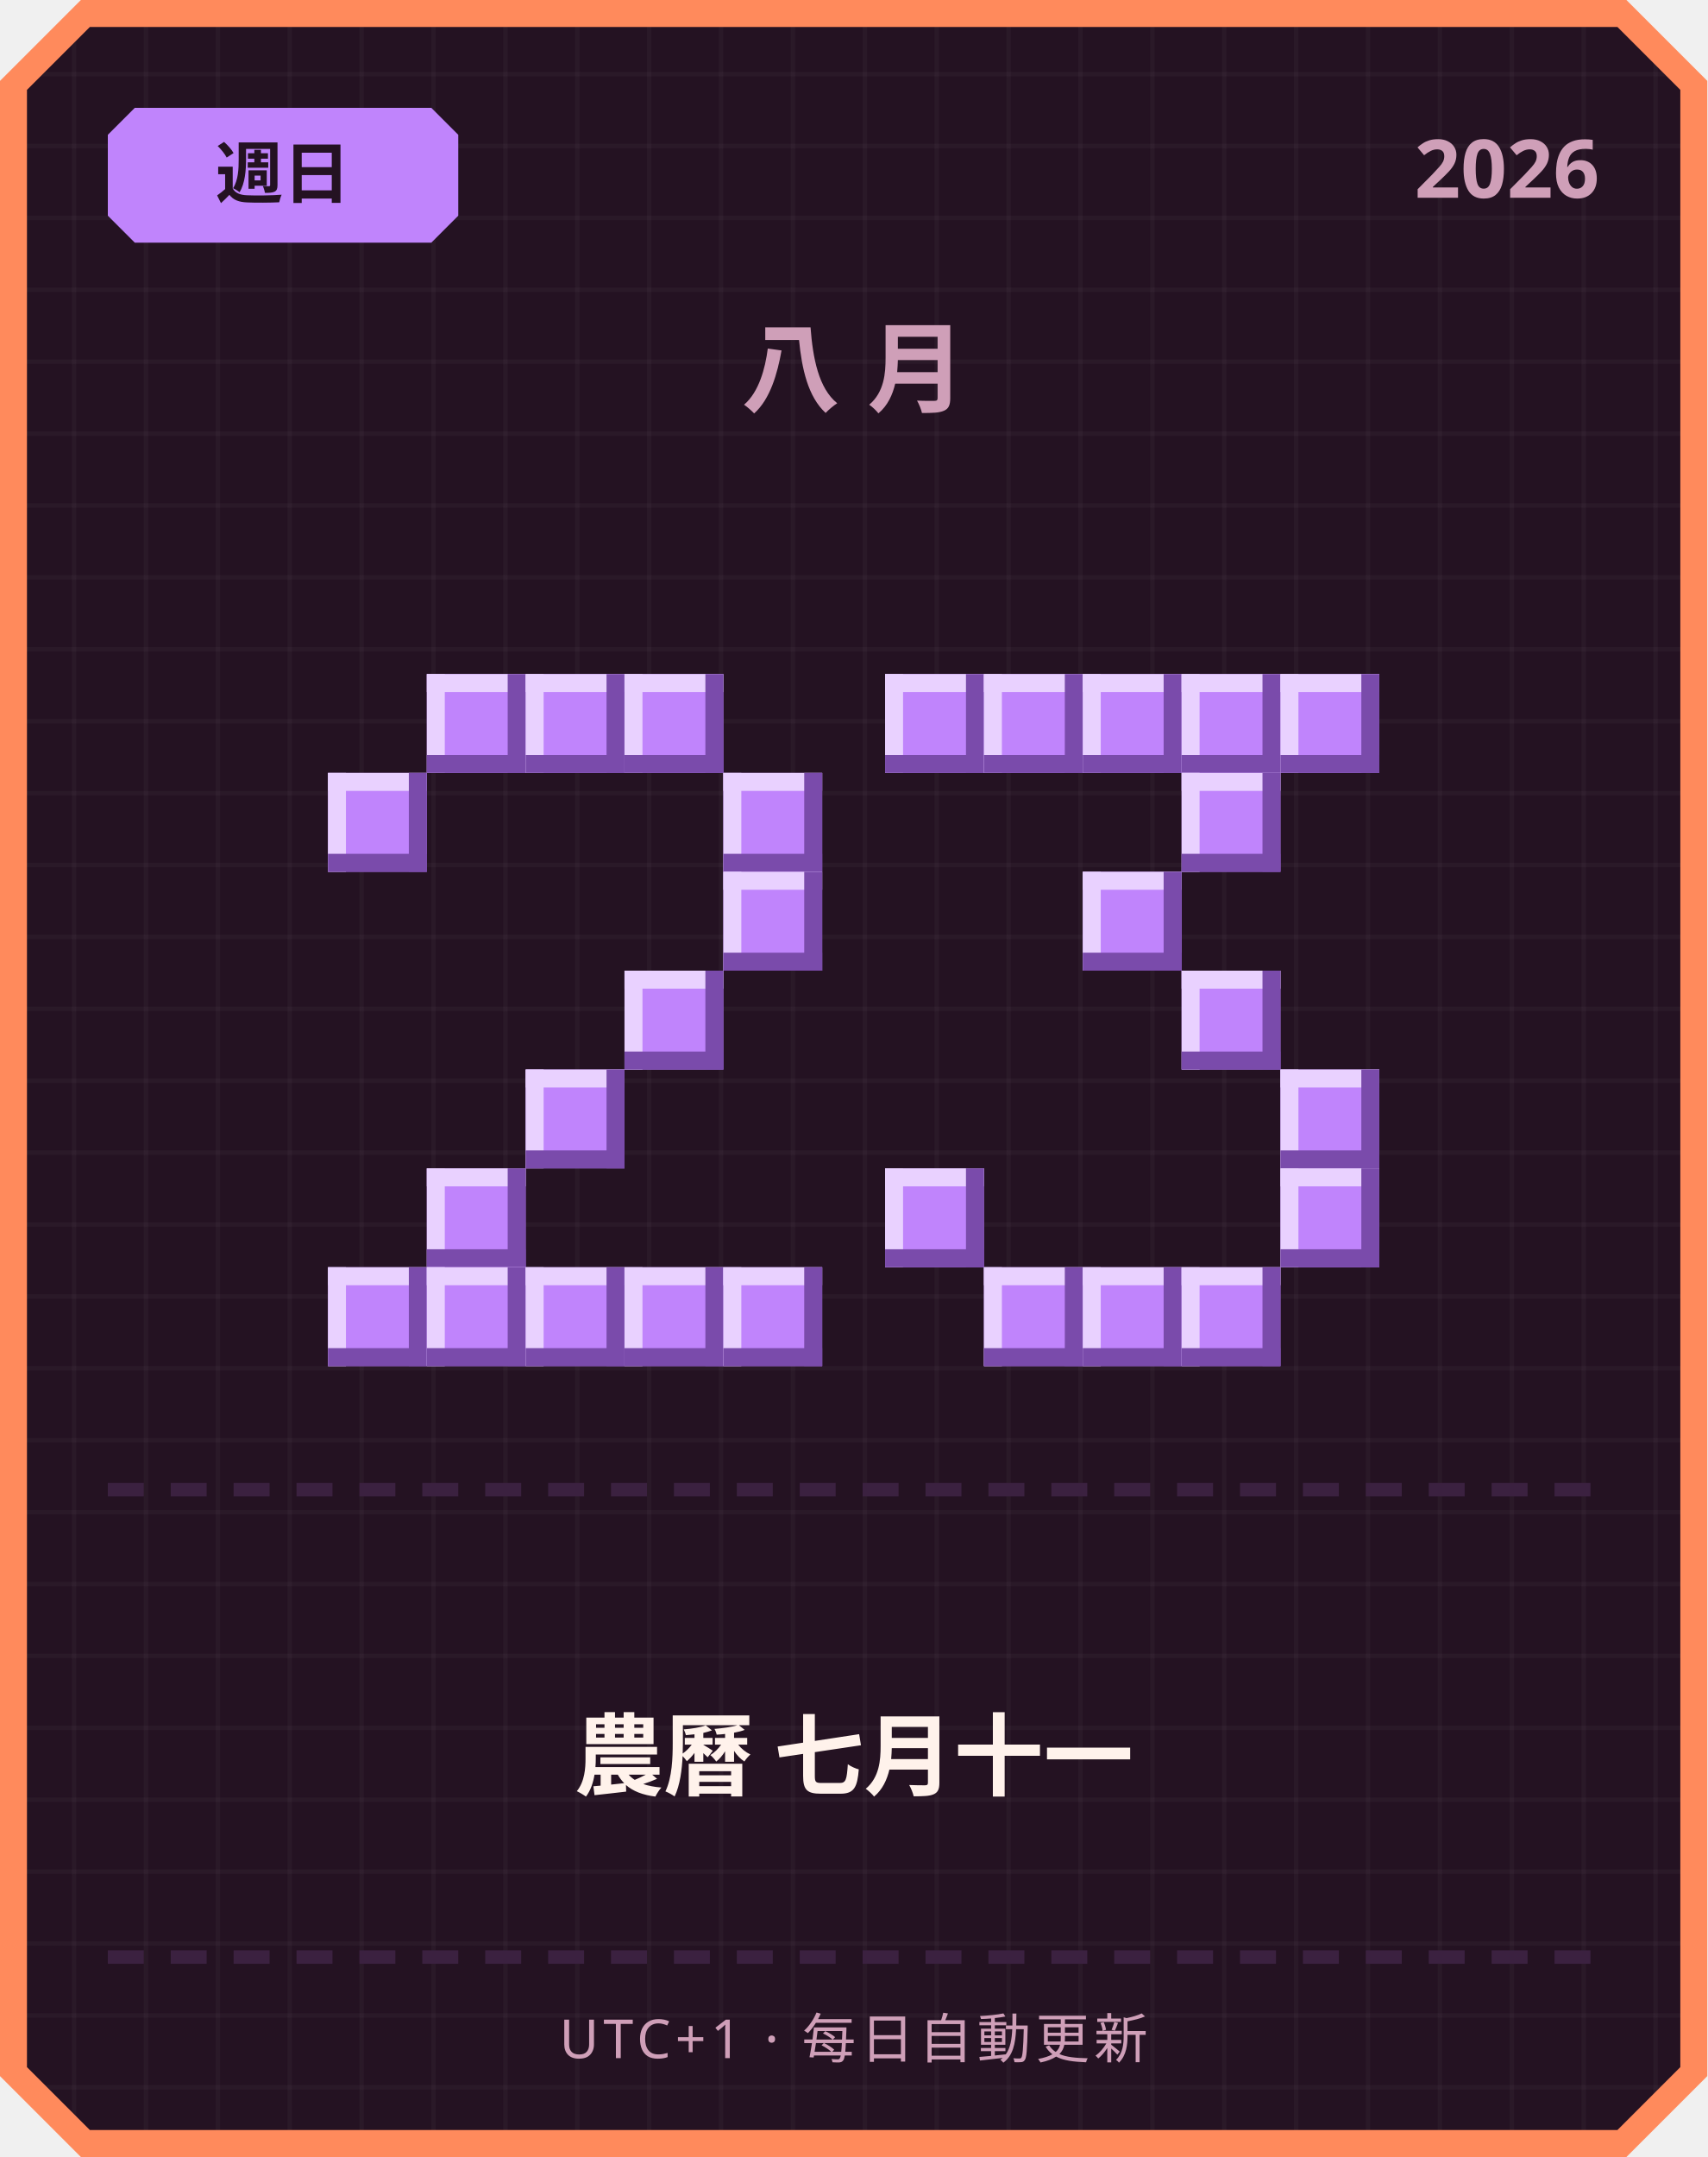
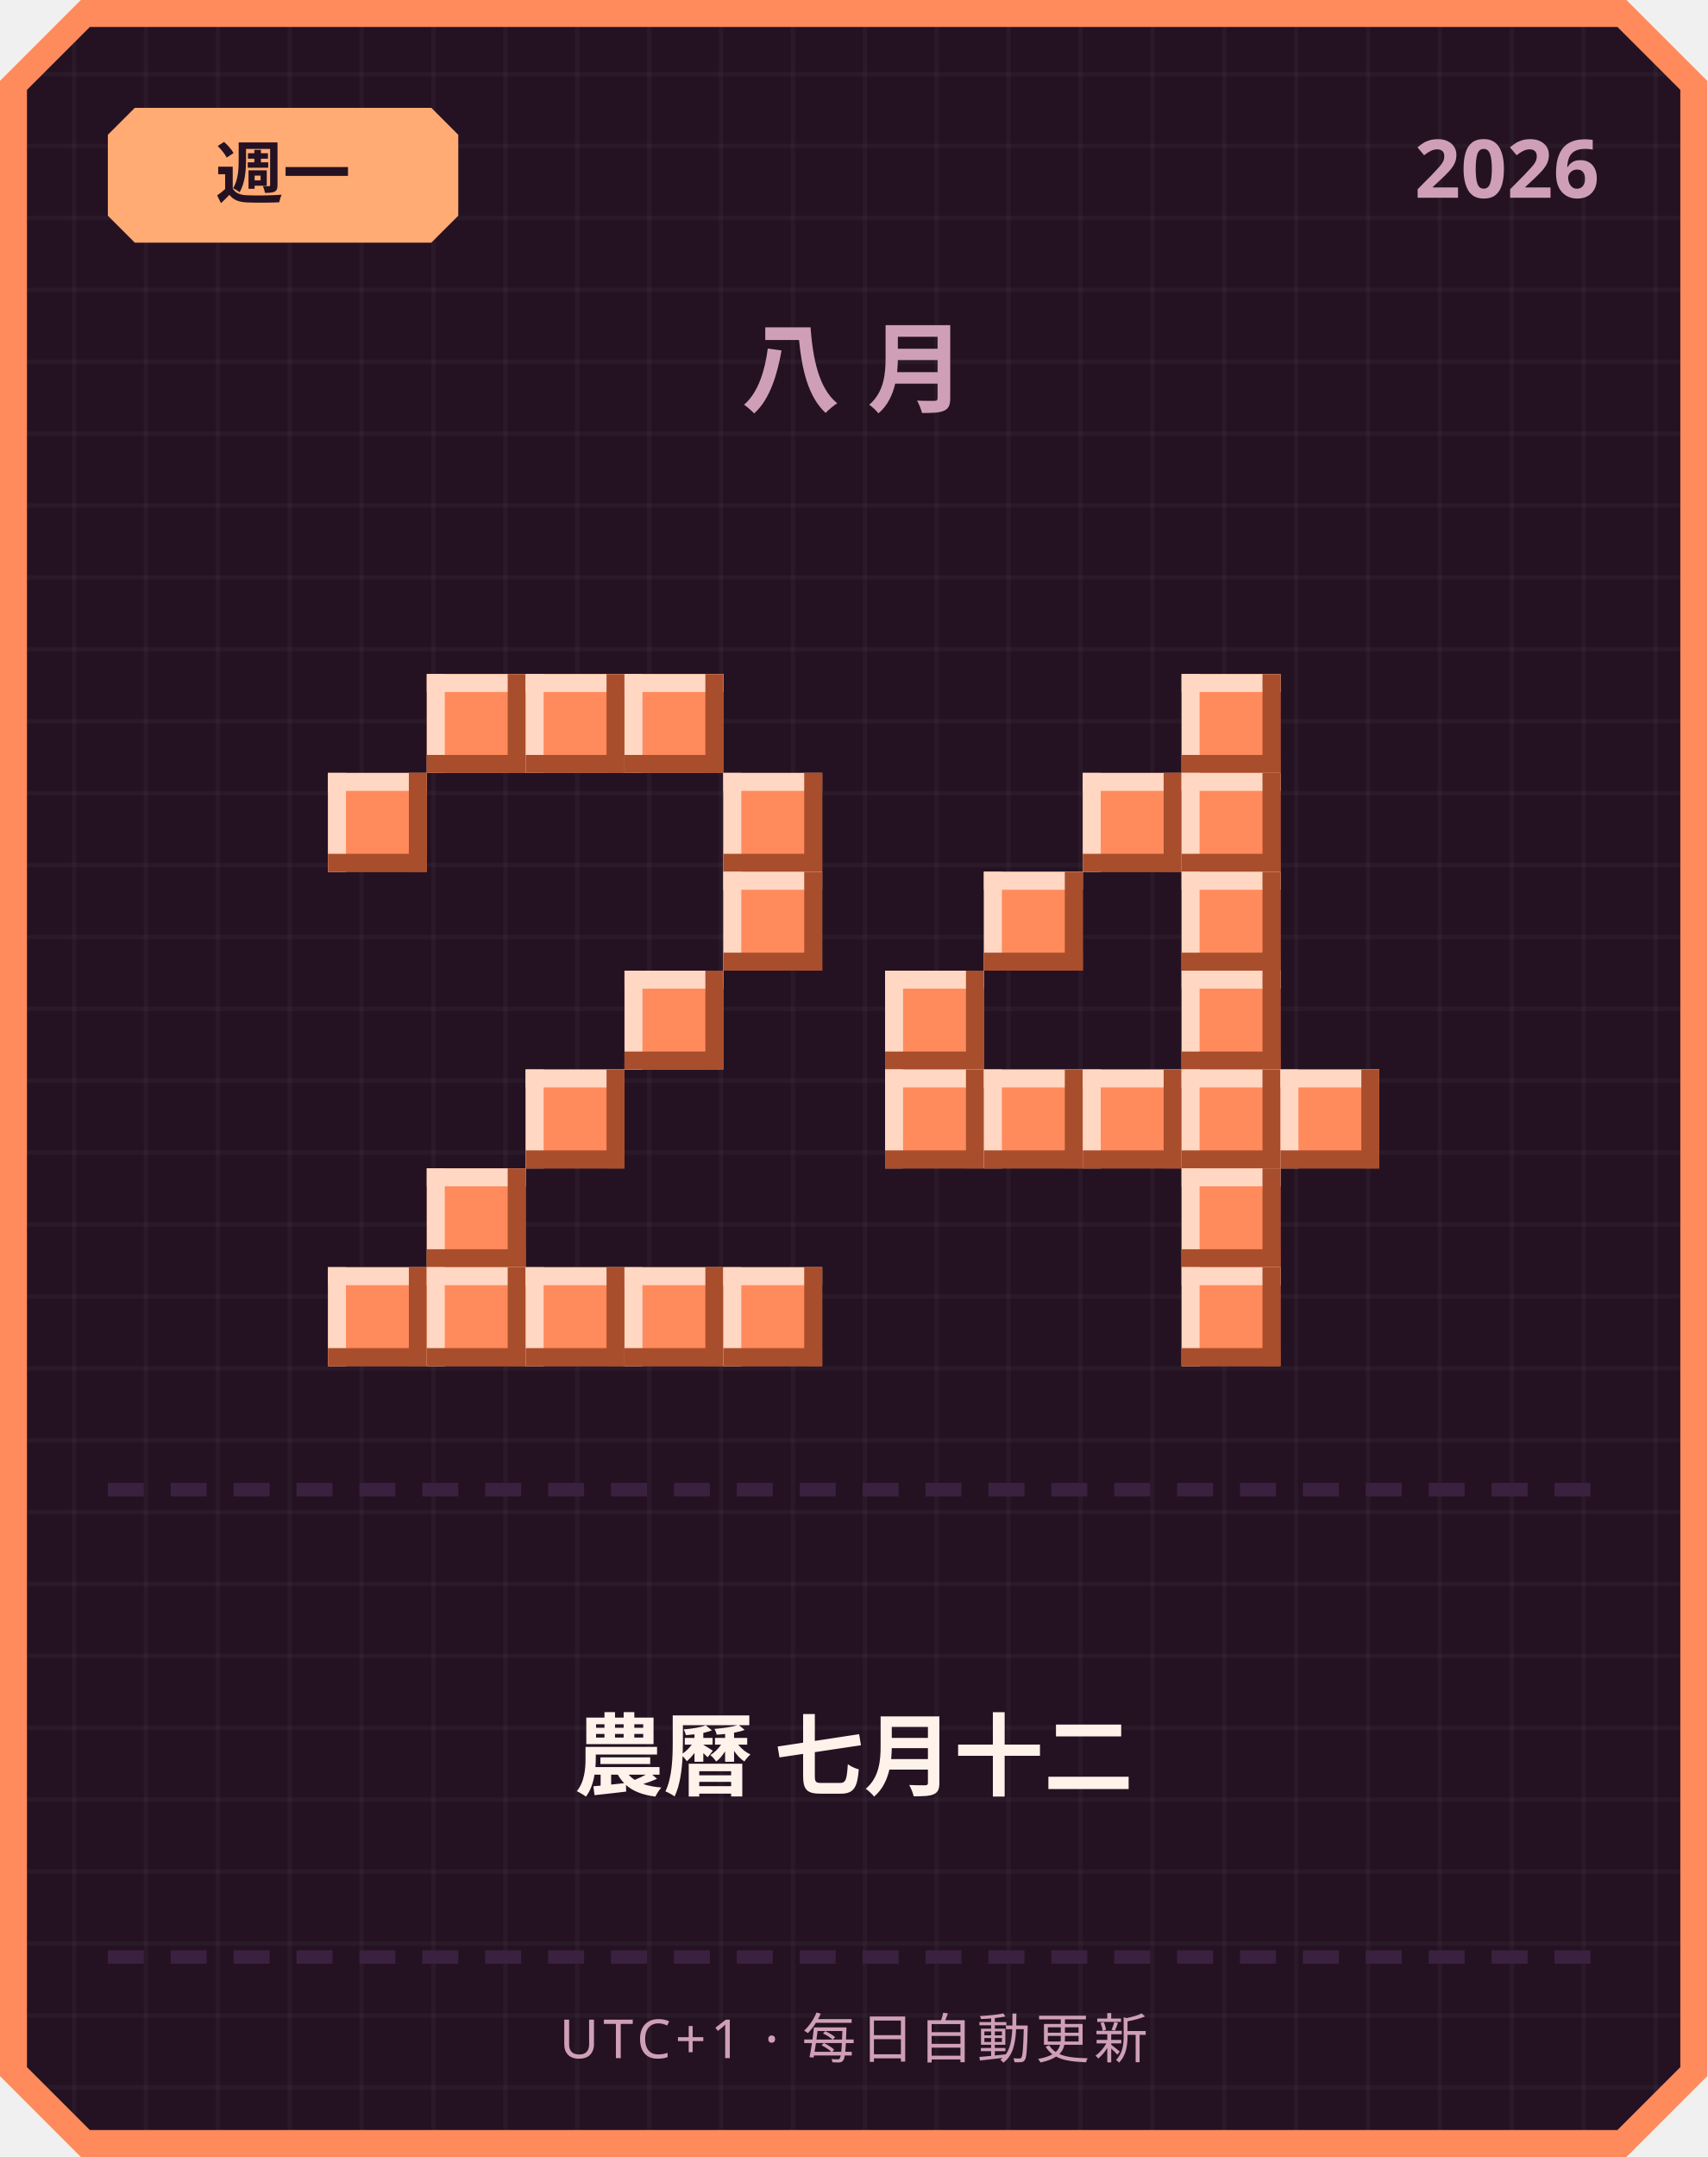
<svg xmlns="http://www.w3.org/2000/svg" width="380" height="480" viewBox="0 0 380 480">
  <defs>
    <pattern id="grid" width="16" height="16" patternUnits="userSpaceOnUse">
      <rect width="16" height="16" fill="#241222" />
      <rect width="1" height="16" fill="#ffffff" opacity="0.03" />
      <rect width="16" height="1" fill="#ffffff" opacity="0.03" />
    </pattern>
  </defs>
  <path d="M 18,0 L 362,0 L 380,18 L 380,462 L 362,480 L 18,480 L 0,462 L 0,18 Z" fill="#ff8a5c" />
  <path d="M 20,6 L 360,6 L 374,20 L 374,460 L 360,474 L 20,474 L 6,460 L 6,20 Z" fill="url(#grid)" />
-   <path d="M 30,24 L 96,24 L 102,30 L 102,48 L 96,54 L 30,54 L 24,48 L 24,30 Z" fill="#c084fc" />
-   <text x="63" y="44" text-anchor="middle" font-family="'Segoe UI', sans-serif" font-size="15" font-weight="700" fill="#241222">週日</text>
+   <path d="M 30,24 L 96,24 L 102,30 L 102,48 L 96,54 L 30,54 L 24,48 L 24,30 Z" fill="#ffab73" />
+   <text x="63" y="44" text-anchor="middle" font-family="'Segoe UI', sans-serif" font-size="15" font-weight="700" fill="#241222">週一</text>
  <text x="356" y="44" text-anchor="end" font-family="'Segoe UI', sans-serif" font-size="18" font-weight="700" fill="#cf9fb8">2026</text>
  <text x="190" y="90" text-anchor="middle" font-family="'Segoe UI', sans-serif" font-size="22" font-weight="700" letter-spacing="6" fill="#cf9fb8">八月</text>
-   <rect x="95" y="150" width="22" height="22" fill="#c084fc" />
-   <rect x="95" y="150" width="22" height="4" fill="#e9d1ff" />
-   <rect x="95" y="150" width="4" height="22" fill="#e9d1ff" />
-   <rect x="95" y="168" width="22" height="4" fill="#7a4bab" />
-   <rect x="113" y="150" width="4" height="22" fill="#7a4bab" />
-   <rect x="117" y="150" width="22" height="22" fill="#c084fc" />
-   <rect x="117" y="150" width="22" height="4" fill="#e9d1ff" />
-   <rect x="117" y="150" width="4" height="22" fill="#e9d1ff" />
-   <rect x="117" y="168" width="22" height="4" fill="#7a4bab" />
-   <rect x="135" y="150" width="4" height="22" fill="#7a4bab" />
-   <rect x="139" y="150" width="22" height="22" fill="#c084fc" />
-   <rect x="139" y="150" width="22" height="4" fill="#e9d1ff" />
-   <rect x="139" y="150" width="4" height="22" fill="#e9d1ff" />
-   <rect x="139" y="168" width="22" height="4" fill="#7a4bab" />
-   <rect x="157" y="150" width="4" height="22" fill="#7a4bab" />
-   <rect x="73" y="172" width="22" height="22" fill="#c084fc" />
-   <rect x="73" y="172" width="22" height="4" fill="#e9d1ff" />
-   <rect x="73" y="172" width="4" height="22" fill="#e9d1ff" />
-   <rect x="73" y="190" width="22" height="4" fill="#7a4bab" />
-   <rect x="91" y="172" width="4" height="22" fill="#7a4bab" />
-   <rect x="161" y="172" width="22" height="22" fill="#c084fc" />
-   <rect x="161" y="172" width="22" height="4" fill="#e9d1ff" />
-   <rect x="161" y="172" width="4" height="22" fill="#e9d1ff" />
-   <rect x="161" y="190" width="22" height="4" fill="#7a4bab" />
-   <rect x="179" y="172" width="4" height="22" fill="#7a4bab" />
-   <rect x="161" y="194" width="22" height="22" fill="#c084fc" />
-   <rect x="161" y="194" width="22" height="4" fill="#e9d1ff" />
-   <rect x="161" y="194" width="4" height="22" fill="#e9d1ff" />
-   <rect x="161" y="212" width="22" height="4" fill="#7a4bab" />
-   <rect x="179" y="194" width="4" height="22" fill="#7a4bab" />
-   <rect x="139" y="216" width="22" height="22" fill="#c084fc" />
-   <rect x="139" y="216" width="22" height="4" fill="#e9d1ff" />
-   <rect x="139" y="216" width="4" height="22" fill="#e9d1ff" />
-   <rect x="139" y="234" width="22" height="4" fill="#7a4bab" />
-   <rect x="157" y="216" width="4" height="22" fill="#7a4bab" />
-   <rect x="117" y="238" width="22" height="22" fill="#c084fc" />
-   <rect x="117" y="238" width="22" height="4" fill="#e9d1ff" />
-   <rect x="117" y="238" width="4" height="22" fill="#e9d1ff" />
-   <rect x="117" y="256" width="22" height="4" fill="#7a4bab" />
-   <rect x="135" y="238" width="4" height="22" fill="#7a4bab" />
-   <rect x="95" y="260" width="22" height="22" fill="#c084fc" />
-   <rect x="95" y="260" width="22" height="4" fill="#e9d1ff" />
-   <rect x="95" y="260" width="4" height="22" fill="#e9d1ff" />
-   <rect x="95" y="278" width="22" height="4" fill="#7a4bab" />
-   <rect x="113" y="260" width="4" height="22" fill="#7a4bab" />
-   <rect x="73" y="282" width="22" height="22" fill="#c084fc" />
-   <rect x="73" y="282" width="22" height="4" fill="#e9d1ff" />
-   <rect x="73" y="282" width="4" height="22" fill="#e9d1ff" />
-   <rect x="73" y="300" width="22" height="4" fill="#7a4bab" />
-   <rect x="91" y="282" width="4" height="22" fill="#7a4bab" />
-   <rect x="95" y="282" width="22" height="22" fill="#c084fc" />
-   <rect x="95" y="282" width="22" height="4" fill="#e9d1ff" />
-   <rect x="95" y="282" width="4" height="22" fill="#e9d1ff" />
-   <rect x="95" y="300" width="22" height="4" fill="#7a4bab" />
-   <rect x="113" y="282" width="4" height="22" fill="#7a4bab" />
-   <rect x="117" y="282" width="22" height="22" fill="#c084fc" />
-   <rect x="117" y="282" width="22" height="4" fill="#e9d1ff" />
-   <rect x="117" y="282" width="4" height="22" fill="#e9d1ff" />
-   <rect x="117" y="300" width="22" height="4" fill="#7a4bab" />
-   <rect x="135" y="282" width="4" height="22" fill="#7a4bab" />
-   <rect x="139" y="282" width="22" height="22" fill="#c084fc" />
-   <rect x="139" y="282" width="22" height="4" fill="#e9d1ff" />
-   <rect x="139" y="282" width="4" height="22" fill="#e9d1ff" />
-   <rect x="139" y="300" width="22" height="4" fill="#7a4bab" />
-   <rect x="157" y="282" width="4" height="22" fill="#7a4bab" />
-   <rect x="161" y="282" width="22" height="22" fill="#c084fc" />
-   <rect x="161" y="282" width="22" height="4" fill="#e9d1ff" />
-   <rect x="161" y="282" width="4" height="22" fill="#e9d1ff" />
-   <rect x="161" y="300" width="22" height="4" fill="#7a4bab" />
-   <rect x="179" y="282" width="4" height="22" fill="#7a4bab" />
-   <rect x="197" y="150" width="22" height="22" fill="#c084fc" />
-   <rect x="197" y="150" width="22" height="4" fill="#e9d1ff" />
-   <rect x="197" y="150" width="4" height="22" fill="#e9d1ff" />
-   <rect x="197" y="168" width="22" height="4" fill="#7a4bab" />
-   <rect x="215" y="150" width="4" height="22" fill="#7a4bab" />
-   <rect x="219" y="150" width="22" height="22" fill="#c084fc" />
-   <rect x="219" y="150" width="22" height="4" fill="#e9d1ff" />
-   <rect x="219" y="150" width="4" height="22" fill="#e9d1ff" />
-   <rect x="219" y="168" width="22" height="4" fill="#7a4bab" />
-   <rect x="237" y="150" width="4" height="22" fill="#7a4bab" />
-   <rect x="241" y="150" width="22" height="22" fill="#c084fc" />
-   <rect x="241" y="150" width="22" height="4" fill="#e9d1ff" />
-   <rect x="241" y="150" width="4" height="22" fill="#e9d1ff" />
-   <rect x="241" y="168" width="22" height="4" fill="#7a4bab" />
-   <rect x="259" y="150" width="4" height="22" fill="#7a4bab" />
-   <rect x="263" y="150" width="22" height="22" fill="#c084fc" />
-   <rect x="263" y="150" width="22" height="4" fill="#e9d1ff" />
-   <rect x="263" y="150" width="4" height="22" fill="#e9d1ff" />
-   <rect x="263" y="168" width="22" height="4" fill="#7a4bab" />
-   <rect x="281" y="150" width="4" height="22" fill="#7a4bab" />
-   <rect x="285" y="150" width="22" height="22" fill="#c084fc" />
-   <rect x="285" y="150" width="22" height="4" fill="#e9d1ff" />
-   <rect x="285" y="150" width="4" height="22" fill="#e9d1ff" />
-   <rect x="285" y="168" width="22" height="4" fill="#7a4bab" />
-   <rect x="303" y="150" width="4" height="22" fill="#7a4bab" />
-   <rect x="263" y="172" width="22" height="22" fill="#c084fc" />
-   <rect x="263" y="172" width="22" height="4" fill="#e9d1ff" />
-   <rect x="263" y="172" width="4" height="22" fill="#e9d1ff" />
-   <rect x="263" y="190" width="22" height="4" fill="#7a4bab" />
-   <rect x="281" y="172" width="4" height="22" fill="#7a4bab" />
-   <rect x="241" y="194" width="22" height="22" fill="#c084fc" />
-   <rect x="241" y="194" width="22" height="4" fill="#e9d1ff" />
-   <rect x="241" y="194" width="4" height="22" fill="#e9d1ff" />
-   <rect x="241" y="212" width="22" height="4" fill="#7a4bab" />
-   <rect x="259" y="194" width="4" height="22" fill="#7a4bab" />
-   <rect x="263" y="216" width="22" height="22" fill="#c084fc" />
-   <rect x="263" y="216" width="22" height="4" fill="#e9d1ff" />
-   <rect x="263" y="216" width="4" height="22" fill="#e9d1ff" />
-   <rect x="263" y="234" width="22" height="4" fill="#7a4bab" />
-   <rect x="281" y="216" width="4" height="22" fill="#7a4bab" />
-   <rect x="285" y="238" width="22" height="22" fill="#c084fc" />
-   <rect x="285" y="238" width="22" height="4" fill="#e9d1ff" />
-   <rect x="285" y="238" width="4" height="22" fill="#e9d1ff" />
-   <rect x="285" y="256" width="22" height="4" fill="#7a4bab" />
-   <rect x="303" y="238" width="4" height="22" fill="#7a4bab" />
-   <rect x="197" y="260" width="22" height="22" fill="#c084fc" />
-   <rect x="197" y="260" width="22" height="4" fill="#e9d1ff" />
-   <rect x="197" y="260" width="4" height="22" fill="#e9d1ff" />
-   <rect x="197" y="278" width="22" height="4" fill="#7a4bab" />
-   <rect x="215" y="260" width="4" height="22" fill="#7a4bab" />
-   <rect x="285" y="260" width="22" height="22" fill="#c084fc" />
-   <rect x="285" y="260" width="22" height="4" fill="#e9d1ff" />
-   <rect x="285" y="260" width="4" height="22" fill="#e9d1ff" />
-   <rect x="285" y="278" width="22" height="4" fill="#7a4bab" />
-   <rect x="303" y="260" width="4" height="22" fill="#7a4bab" />
-   <rect x="219" y="282" width="22" height="22" fill="#c084fc" />
-   <rect x="219" y="282" width="22" height="4" fill="#e9d1ff" />
-   <rect x="219" y="282" width="4" height="22" fill="#e9d1ff" />
-   <rect x="219" y="300" width="22" height="4" fill="#7a4bab" />
-   <rect x="237" y="282" width="4" height="22" fill="#7a4bab" />
-   <rect x="241" y="282" width="22" height="22" fill="#c084fc" />
-   <rect x="241" y="282" width="22" height="4" fill="#e9d1ff" />
-   <rect x="241" y="282" width="4" height="22" fill="#e9d1ff" />
-   <rect x="241" y="300" width="22" height="4" fill="#7a4bab" />
-   <rect x="259" y="282" width="4" height="22" fill="#7a4bab" />
-   <rect x="263" y="282" width="22" height="22" fill="#c084fc" />
-   <rect x="263" y="282" width="22" height="4" fill="#e9d1ff" />
-   <rect x="263" y="282" width="4" height="22" fill="#e9d1ff" />
-   <rect x="263" y="300" width="22" height="4" fill="#7a4bab" />
-   <rect x="281" y="282" width="4" height="22" fill="#7a4bab" />
+   <rect x="95" y="150" width="22" height="22" fill="#ff8a5c" />
+   <rect x="95" y="150" width="22" height="4" fill="#ffd7c2" />
+   <rect x="95" y="150" width="4" height="22" fill="#ffd7c2" />
+   <rect x="95" y="168" width="22" height="4" fill="#a84e2c" />
+   <rect x="113" y="150" width="4" height="22" fill="#a84e2c" />
+   <rect x="117" y="150" width="22" height="22" fill="#ff8a5c" />
+   <rect x="117" y="150" width="22" height="4" fill="#ffd7c2" />
+   <rect x="117" y="150" width="4" height="22" fill="#ffd7c2" />
+   <rect x="117" y="168" width="22" height="4" fill="#a84e2c" />
+   <rect x="135" y="150" width="4" height="22" fill="#a84e2c" />
+   <rect x="139" y="150" width="22" height="22" fill="#ff8a5c" />
+   <rect x="139" y="150" width="22" height="4" fill="#ffd7c2" />
+   <rect x="139" y="150" width="4" height="22" fill="#ffd7c2" />
+   <rect x="139" y="168" width="22" height="4" fill="#a84e2c" />
+   <rect x="157" y="150" width="4" height="22" fill="#a84e2c" />
+   <rect x="73" y="172" width="22" height="22" fill="#ff8a5c" />
+   <rect x="73" y="172" width="22" height="4" fill="#ffd7c2" />
+   <rect x="73" y="172" width="4" height="22" fill="#ffd7c2" />
+   <rect x="73" y="190" width="22" height="4" fill="#a84e2c" />
+   <rect x="91" y="172" width="4" height="22" fill="#a84e2c" />
+   <rect x="161" y="172" width="22" height="22" fill="#ff8a5c" />
+   <rect x="161" y="172" width="22" height="4" fill="#ffd7c2" />
+   <rect x="161" y="172" width="4" height="22" fill="#ffd7c2" />
+   <rect x="161" y="190" width="22" height="4" fill="#a84e2c" />
+   <rect x="179" y="172" width="4" height="22" fill="#a84e2c" />
+   <rect x="161" y="194" width="22" height="22" fill="#ff8a5c" />
+   <rect x="161" y="194" width="22" height="4" fill="#ffd7c2" />
+   <rect x="161" y="194" width="4" height="22" fill="#ffd7c2" />
+   <rect x="161" y="212" width="22" height="4" fill="#a84e2c" />
+   <rect x="179" y="194" width="4" height="22" fill="#a84e2c" />
+   <rect x="139" y="216" width="22" height="22" fill="#ff8a5c" />
+   <rect x="139" y="216" width="22" height="4" fill="#ffd7c2" />
+   <rect x="139" y="216" width="4" height="22" fill="#ffd7c2" />
+   <rect x="139" y="234" width="22" height="4" fill="#a84e2c" />
+   <rect x="157" y="216" width="4" height="22" fill="#a84e2c" />
+   <rect x="117" y="238" width="22" height="22" fill="#ff8a5c" />
+   <rect x="117" y="238" width="22" height="4" fill="#ffd7c2" />
+   <rect x="117" y="238" width="4" height="22" fill="#ffd7c2" />
+   <rect x="117" y="256" width="22" height="4" fill="#a84e2c" />
+   <rect x="135" y="238" width="4" height="22" fill="#a84e2c" />
+   <rect x="95" y="260" width="22" height="22" fill="#ff8a5c" />
+   <rect x="95" y="260" width="22" height="4" fill="#ffd7c2" />
+   <rect x="95" y="260" width="4" height="22" fill="#ffd7c2" />
+   <rect x="95" y="278" width="22" height="4" fill="#a84e2c" />
+   <rect x="113" y="260" width="4" height="22" fill="#a84e2c" />
+   <rect x="73" y="282" width="22" height="22" fill="#ff8a5c" />
+   <rect x="73" y="282" width="22" height="4" fill="#ffd7c2" />
+   <rect x="73" y="282" width="4" height="22" fill="#ffd7c2" />
+   <rect x="73" y="300" width="22" height="4" fill="#a84e2c" />
+   <rect x="91" y="282" width="4" height="22" fill="#a84e2c" />
+   <rect x="95" y="282" width="22" height="22" fill="#ff8a5c" />
+   <rect x="95" y="282" width="22" height="4" fill="#ffd7c2" />
+   <rect x="95" y="282" width="4" height="22" fill="#ffd7c2" />
+   <rect x="95" y="300" width="22" height="4" fill="#a84e2c" />
+   <rect x="113" y="282" width="4" height="22" fill="#a84e2c" />
+   <rect x="117" y="282" width="22" height="22" fill="#ff8a5c" />
+   <rect x="117" y="282" width="22" height="4" fill="#ffd7c2" />
+   <rect x="117" y="282" width="4" height="22" fill="#ffd7c2" />
+   <rect x="117" y="300" width="22" height="4" fill="#a84e2c" />
+   <rect x="135" y="282" width="4" height="22" fill="#a84e2c" />
+   <rect x="139" y="282" width="22" height="22" fill="#ff8a5c" />
+   <rect x="139" y="282" width="22" height="4" fill="#ffd7c2" />
+   <rect x="139" y="282" width="4" height="22" fill="#ffd7c2" />
+   <rect x="139" y="300" width="22" height="4" fill="#a84e2c" />
+   <rect x="157" y="282" width="4" height="22" fill="#a84e2c" />
+   <rect x="161" y="282" width="22" height="22" fill="#ff8a5c" />
+   <rect x="161" y="282" width="22" height="4" fill="#ffd7c2" />
+   <rect x="161" y="282" width="4" height="22" fill="#ffd7c2" />
+   <rect x="161" y="300" width="22" height="4" fill="#a84e2c" />
+   <rect x="179" y="282" width="4" height="22" fill="#a84e2c" />
+   <rect x="263" y="150" width="22" height="22" fill="#ff8a5c" />
+   <rect x="263" y="150" width="22" height="4" fill="#ffd7c2" />
+   <rect x="263" y="150" width="4" height="22" fill="#ffd7c2" />
+   <rect x="263" y="168" width="22" height="4" fill="#a84e2c" />
+   <rect x="281" y="150" width="4" height="22" fill="#a84e2c" />
+   <rect x="241" y="172" width="22" height="22" fill="#ff8a5c" />
+   <rect x="241" y="172" width="22" height="4" fill="#ffd7c2" />
+   <rect x="241" y="172" width="4" height="22" fill="#ffd7c2" />
+   <rect x="241" y="190" width="22" height="4" fill="#a84e2c" />
+   <rect x="259" y="172" width="4" height="22" fill="#a84e2c" />
+   <rect x="263" y="172" width="22" height="22" fill="#ff8a5c" />
+   <rect x="263" y="172" width="22" height="4" fill="#ffd7c2" />
+   <rect x="263" y="172" width="4" height="22" fill="#ffd7c2" />
+   <rect x="263" y="190" width="22" height="4" fill="#a84e2c" />
+   <rect x="281" y="172" width="4" height="22" fill="#a84e2c" />
+   <rect x="219" y="194" width="22" height="22" fill="#ff8a5c" />
+   <rect x="219" y="194" width="22" height="4" fill="#ffd7c2" />
+   <rect x="219" y="194" width="4" height="22" fill="#ffd7c2" />
+   <rect x="219" y="212" width="22" height="4" fill="#a84e2c" />
+   <rect x="237" y="194" width="4" height="22" fill="#a84e2c" />
+   <rect x="263" y="194" width="22" height="22" fill="#ff8a5c" />
+   <rect x="263" y="194" width="22" height="4" fill="#ffd7c2" />
+   <rect x="263" y="194" width="4" height="22" fill="#ffd7c2" />
+   <rect x="263" y="212" width="22" height="4" fill="#a84e2c" />
+   <rect x="281" y="194" width="4" height="22" fill="#a84e2c" />
+   <rect x="197" y="216" width="22" height="22" fill="#ff8a5c" />
+   <rect x="197" y="216" width="22" height="4" fill="#ffd7c2" />
+   <rect x="197" y="216" width="4" height="22" fill="#ffd7c2" />
+   <rect x="197" y="234" width="22" height="4" fill="#a84e2c" />
+   <rect x="215" y="216" width="4" height="22" fill="#a84e2c" />
+   <rect x="263" y="216" width="22" height="22" fill="#ff8a5c" />
+   <rect x="263" y="216" width="22" height="4" fill="#ffd7c2" />
+   <rect x="263" y="216" width="4" height="22" fill="#ffd7c2" />
+   <rect x="263" y="234" width="22" height="4" fill="#a84e2c" />
+   <rect x="281" y="216" width="4" height="22" fill="#a84e2c" />
+   <rect x="197" y="238" width="22" height="22" fill="#ff8a5c" />
+   <rect x="197" y="238" width="22" height="4" fill="#ffd7c2" />
+   <rect x="197" y="238" width="4" height="22" fill="#ffd7c2" />
+   <rect x="197" y="256" width="22" height="4" fill="#a84e2c" />
+   <rect x="215" y="238" width="4" height="22" fill="#a84e2c" />
+   <rect x="219" y="238" width="22" height="22" fill="#ff8a5c" />
+   <rect x="219" y="238" width="22" height="4" fill="#ffd7c2" />
+   <rect x="219" y="238" width="4" height="22" fill="#ffd7c2" />
+   <rect x="219" y="256" width="22" height="4" fill="#a84e2c" />
+   <rect x="237" y="238" width="4" height="22" fill="#a84e2c" />
+   <rect x="241" y="238" width="22" height="22" fill="#ff8a5c" />
+   <rect x="241" y="238" width="22" height="4" fill="#ffd7c2" />
+   <rect x="241" y="238" width="4" height="22" fill="#ffd7c2" />
+   <rect x="241" y="256" width="22" height="4" fill="#a84e2c" />
+   <rect x="259" y="238" width="4" height="22" fill="#a84e2c" />
+   <rect x="263" y="238" width="22" height="22" fill="#ff8a5c" />
+   <rect x="263" y="238" width="22" height="4" fill="#ffd7c2" />
+   <rect x="263" y="238" width="4" height="22" fill="#ffd7c2" />
+   <rect x="263" y="256" width="22" height="4" fill="#a84e2c" />
+   <rect x="281" y="238" width="4" height="22" fill="#a84e2c" />
+   <rect x="285" y="238" width="22" height="22" fill="#ff8a5c" />
+   <rect x="285" y="238" width="22" height="4" fill="#ffd7c2" />
+   <rect x="285" y="238" width="4" height="22" fill="#ffd7c2" />
+   <rect x="285" y="256" width="22" height="4" fill="#a84e2c" />
+   <rect x="303" y="238" width="4" height="22" fill="#a84e2c" />
+   <rect x="263" y="260" width="22" height="22" fill="#ff8a5c" />
+   <rect x="263" y="260" width="22" height="4" fill="#ffd7c2" />
+   <rect x="263" y="260" width="4" height="22" fill="#ffd7c2" />
+   <rect x="263" y="278" width="22" height="4" fill="#a84e2c" />
+   <rect x="281" y="260" width="4" height="22" fill="#a84e2c" />
+   <rect x="263" y="282" width="22" height="22" fill="#ff8a5c" />
+   <rect x="263" y="282" width="22" height="4" fill="#ffd7c2" />
+   <rect x="263" y="282" width="4" height="22" fill="#ffd7c2" />
+   <rect x="263" y="300" width="22" height="4" fill="#a84e2c" />
+   <rect x="281" y="282" width="4" height="22" fill="#a84e2c" />
  <rect x="24" y="330" width="8" height="3" fill="#3b2140" />
  <rect x="38" y="330" width="8" height="3" fill="#3b2140" />
  <rect x="52" y="330" width="8" height="3" fill="#3b2140" />
  <rect x="66" y="330" width="8" height="3" fill="#3b2140" />
  <rect x="80" y="330" width="8" height="3" fill="#3b2140" />
  <rect x="94" y="330" width="8" height="3" fill="#3b2140" />
  <rect x="108" y="330" width="8" height="3" fill="#3b2140" />
  <rect x="122" y="330" width="8" height="3" fill="#3b2140" />
  <rect x="136" y="330" width="8" height="3" fill="#3b2140" />
  <rect x="150" y="330" width="8" height="3" fill="#3b2140" />
  <rect x="164" y="330" width="8" height="3" fill="#3b2140" />
  <rect x="178" y="330" width="8" height="3" fill="#3b2140" />
  <rect x="192" y="330" width="8" height="3" fill="#3b2140" />
  <rect x="206" y="330" width="8" height="3" fill="#3b2140" />
  <rect x="220" y="330" width="8" height="3" fill="#3b2140" />
  <rect x="234" y="330" width="8" height="3" fill="#3b2140" />
  <rect x="248" y="330" width="8" height="3" fill="#3b2140" />
  <rect x="262" y="330" width="8" height="3" fill="#3b2140" />
  <rect x="276" y="330" width="8" height="3" fill="#3b2140" />
  <rect x="290" y="330" width="8" height="3" fill="#3b2140" />
  <rect x="304" y="330" width="8" height="3" fill="#3b2140" />
  <rect x="318" y="330" width="8" height="3" fill="#3b2140" />
  <rect x="332" y="330" width="8" height="3" fill="#3b2140" />
  <rect x="346" y="330" width="8" height="3" fill="#3b2140" />
-   <text x="190" y="398" text-anchor="middle" font-family="'Segoe UI', 'Microsoft JhengHei', sans-serif" font-size="20" font-weight="700" fill="#fff2eb">農曆 七月十一</text>
+   <text x="190" y="398" text-anchor="middle" font-family="'Segoe UI', 'Microsoft JhengHei', sans-serif" font-size="20" font-weight="700" fill="#fff2eb">農曆 七月十二</text>
  <rect x="24" y="434" width="8" height="3" fill="#3b2140" />
  <rect x="38" y="434" width="8" height="3" fill="#3b2140" />
  <rect x="52" y="434" width="8" height="3" fill="#3b2140" />
  <rect x="66" y="434" width="8" height="3" fill="#3b2140" />
  <rect x="80" y="434" width="8" height="3" fill="#3b2140" />
  <rect x="94" y="434" width="8" height="3" fill="#3b2140" />
  <rect x="108" y="434" width="8" height="3" fill="#3b2140" />
  <rect x="122" y="434" width="8" height="3" fill="#3b2140" />
  <rect x="136" y="434" width="8" height="3" fill="#3b2140" />
  <rect x="150" y="434" width="8" height="3" fill="#3b2140" />
  <rect x="164" y="434" width="8" height="3" fill="#3b2140" />
  <rect x="178" y="434" width="8" height="3" fill="#3b2140" />
  <rect x="192" y="434" width="8" height="3" fill="#3b2140" />
  <rect x="206" y="434" width="8" height="3" fill="#3b2140" />
  <rect x="220" y="434" width="8" height="3" fill="#3b2140" />
  <rect x="234" y="434" width="8" height="3" fill="#3b2140" />
  <rect x="248" y="434" width="8" height="3" fill="#3b2140" />
  <rect x="262" y="434" width="8" height="3" fill="#3b2140" />
  <rect x="276" y="434" width="8" height="3" fill="#3b2140" />
  <rect x="290" y="434" width="8" height="3" fill="#3b2140" />
  <rect x="304" y="434" width="8" height="3" fill="#3b2140" />
  <rect x="318" y="434" width="8" height="3" fill="#3b2140" />
  <rect x="332" y="434" width="8" height="3" fill="#3b2140" />
  <rect x="346" y="434" width="8" height="3" fill="#3b2140" />
  <text x="190" y="458" text-anchor="middle" font-family="'Segoe UI', sans-serif" font-size="12" letter-spacing="1" fill="#cf9fb8">UTC+1 · 每日自動更新</text>
</svg>
